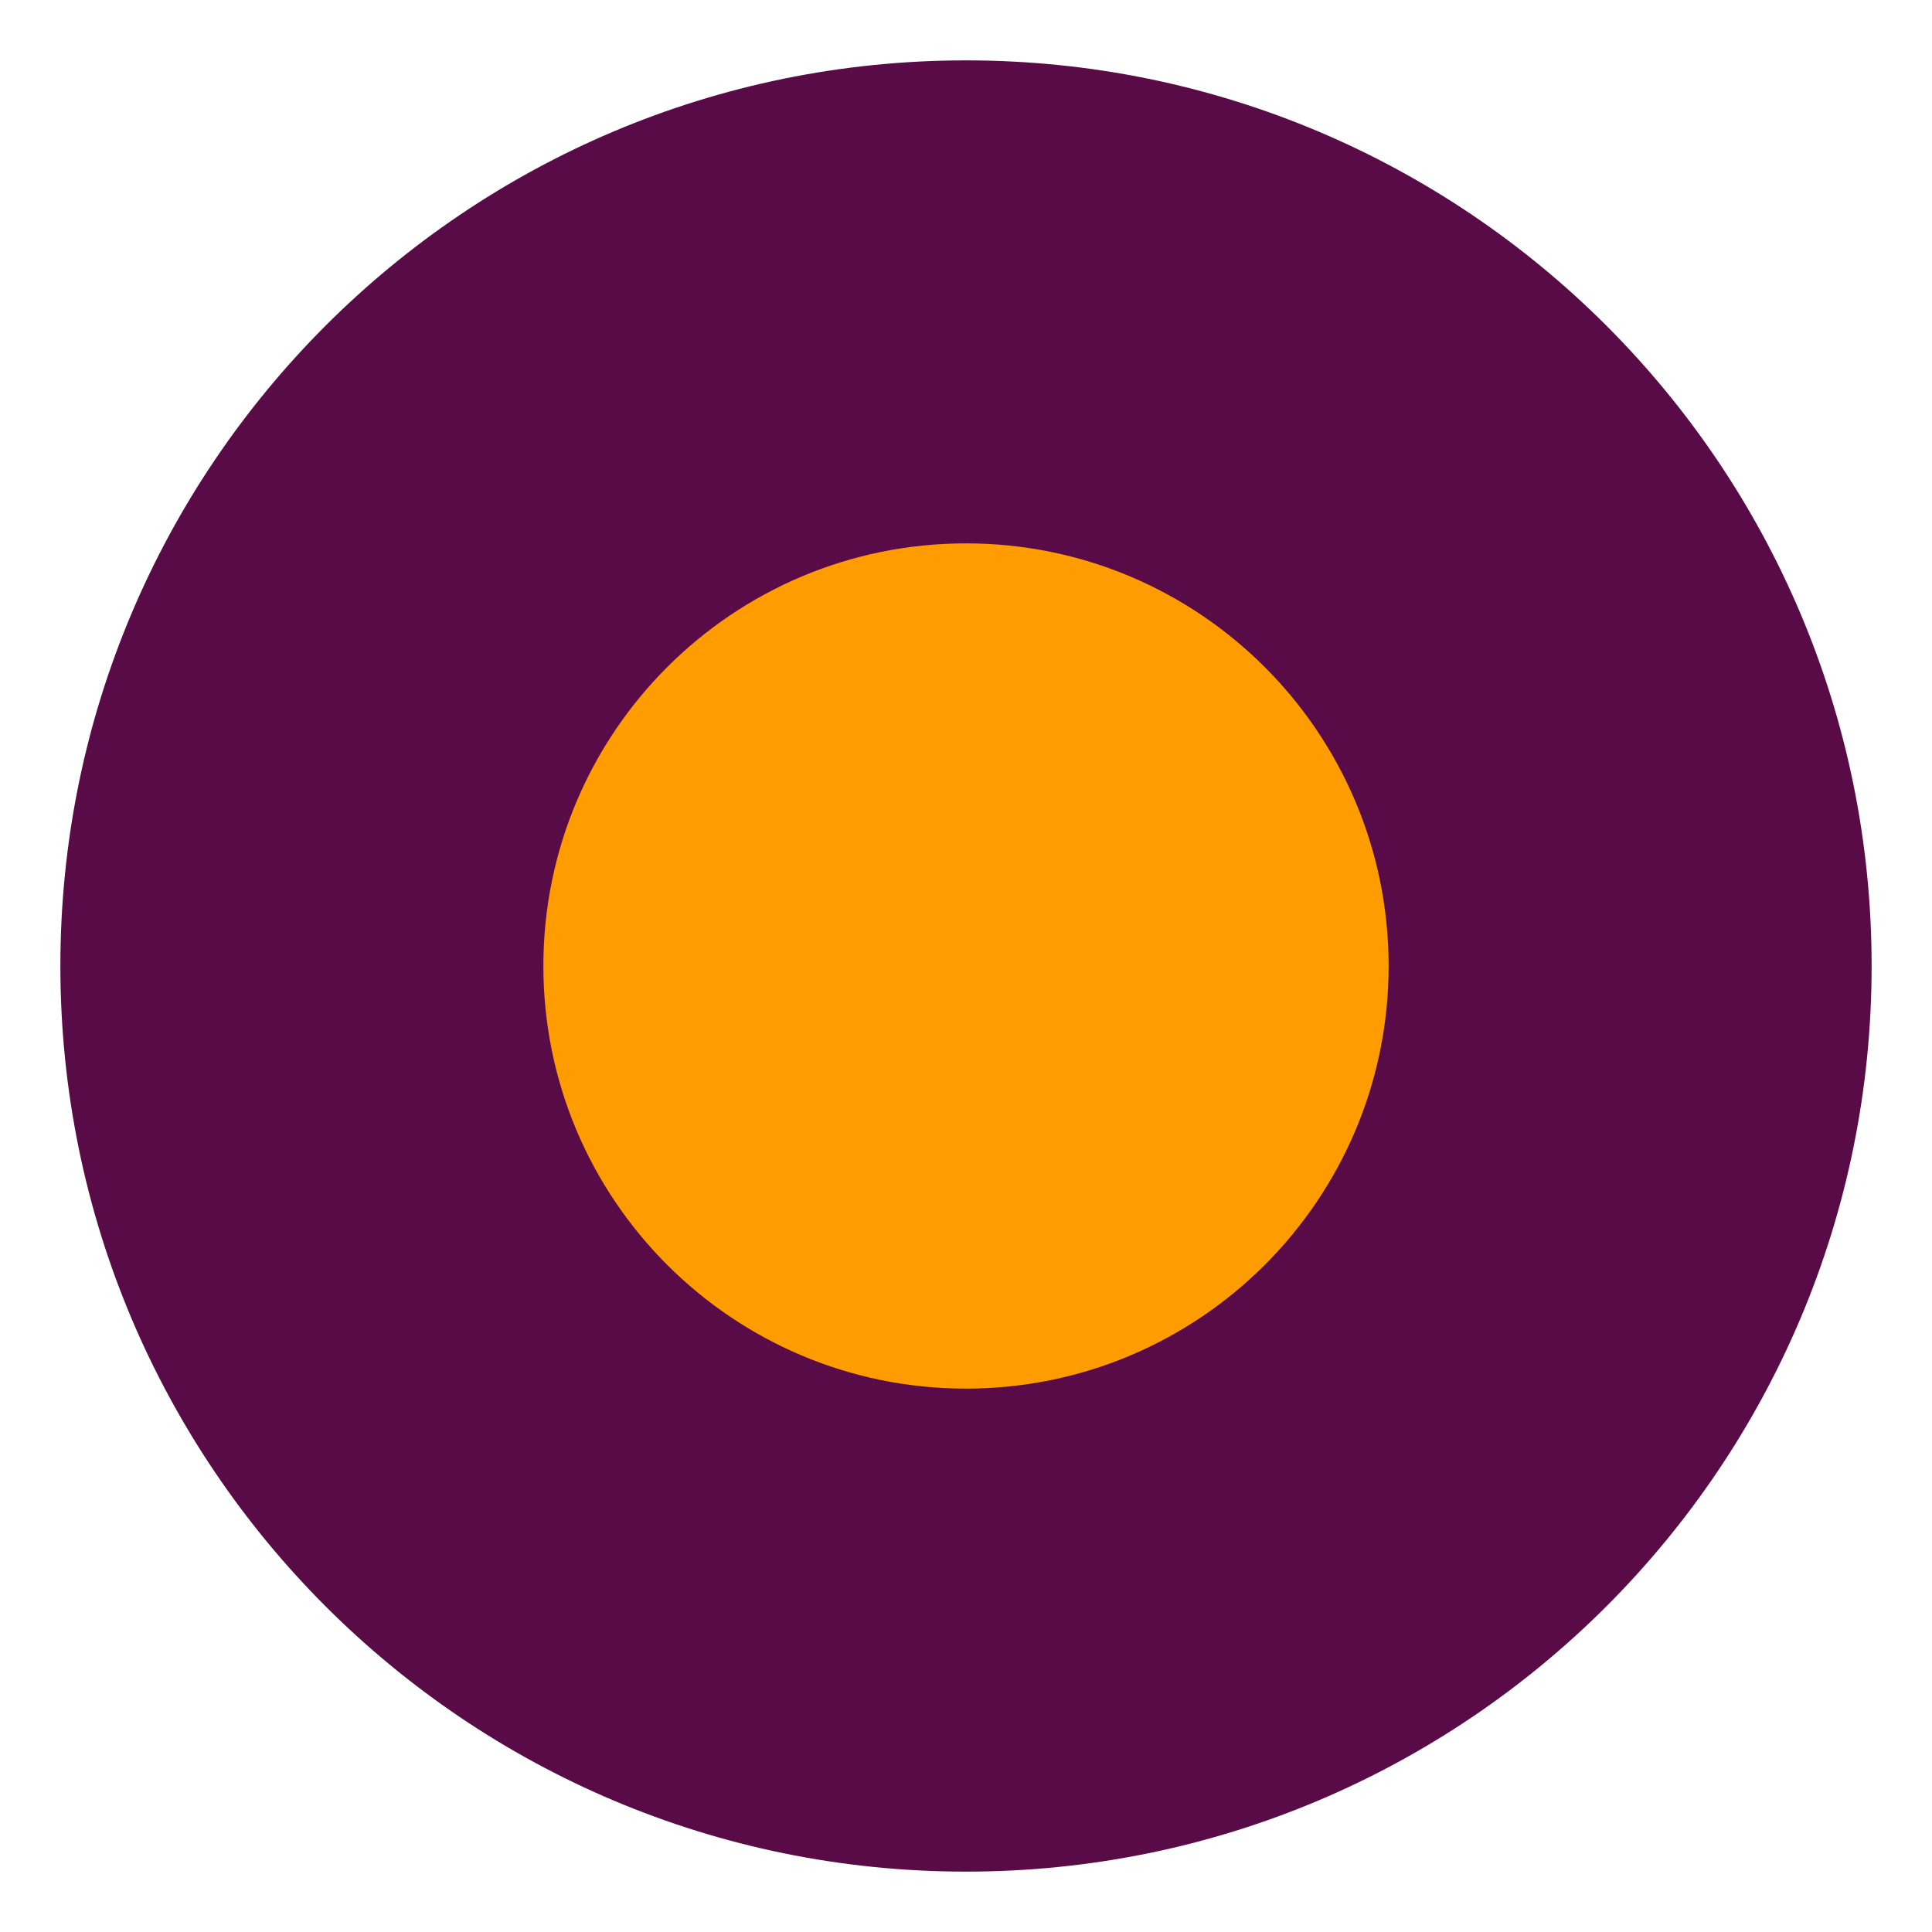
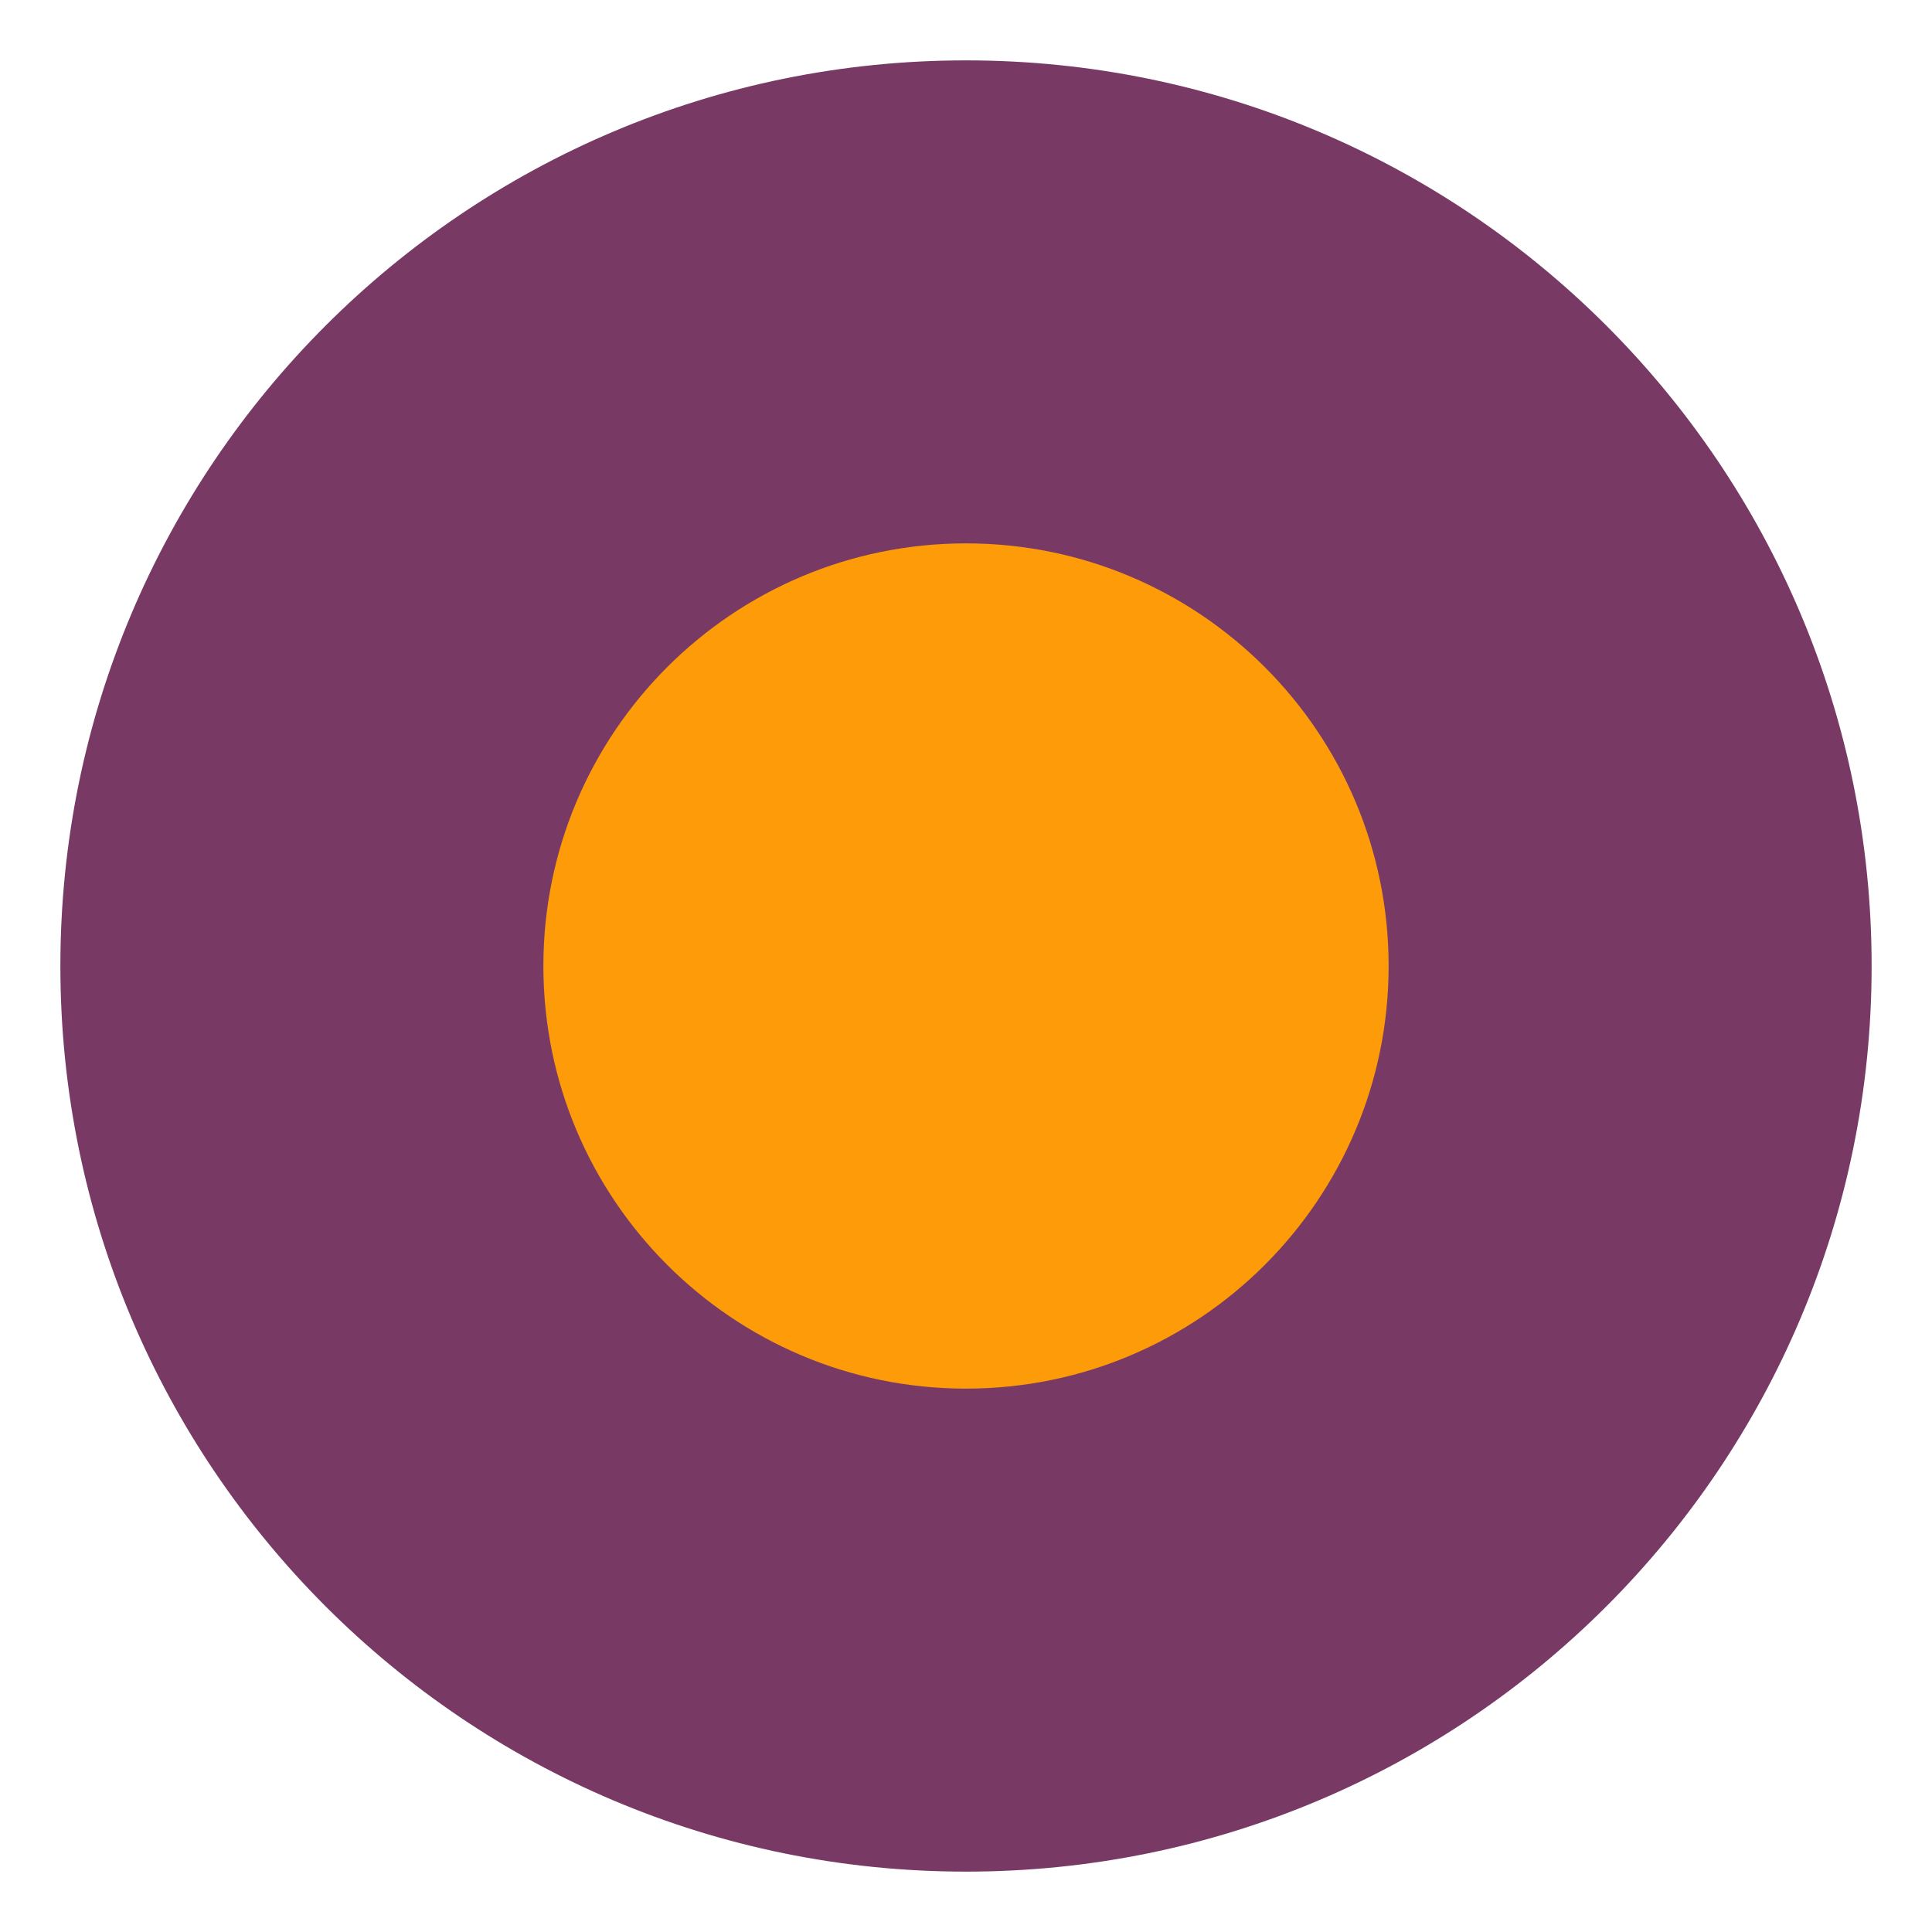
<svg xmlns="http://www.w3.org/2000/svg" viewBox="0 0 32 32">
-   <circle cx="16" cy="16" r="15" fill="#580b46" />
-   <circle cx="16" cy="16" r="7" fill="#fe9c00" />
+   <circle cx="16" cy="16" r="15" fill="#783965" />
+   <circle cx="16" cy="16" r="7" fill="#fd9b08" />
</svg>
